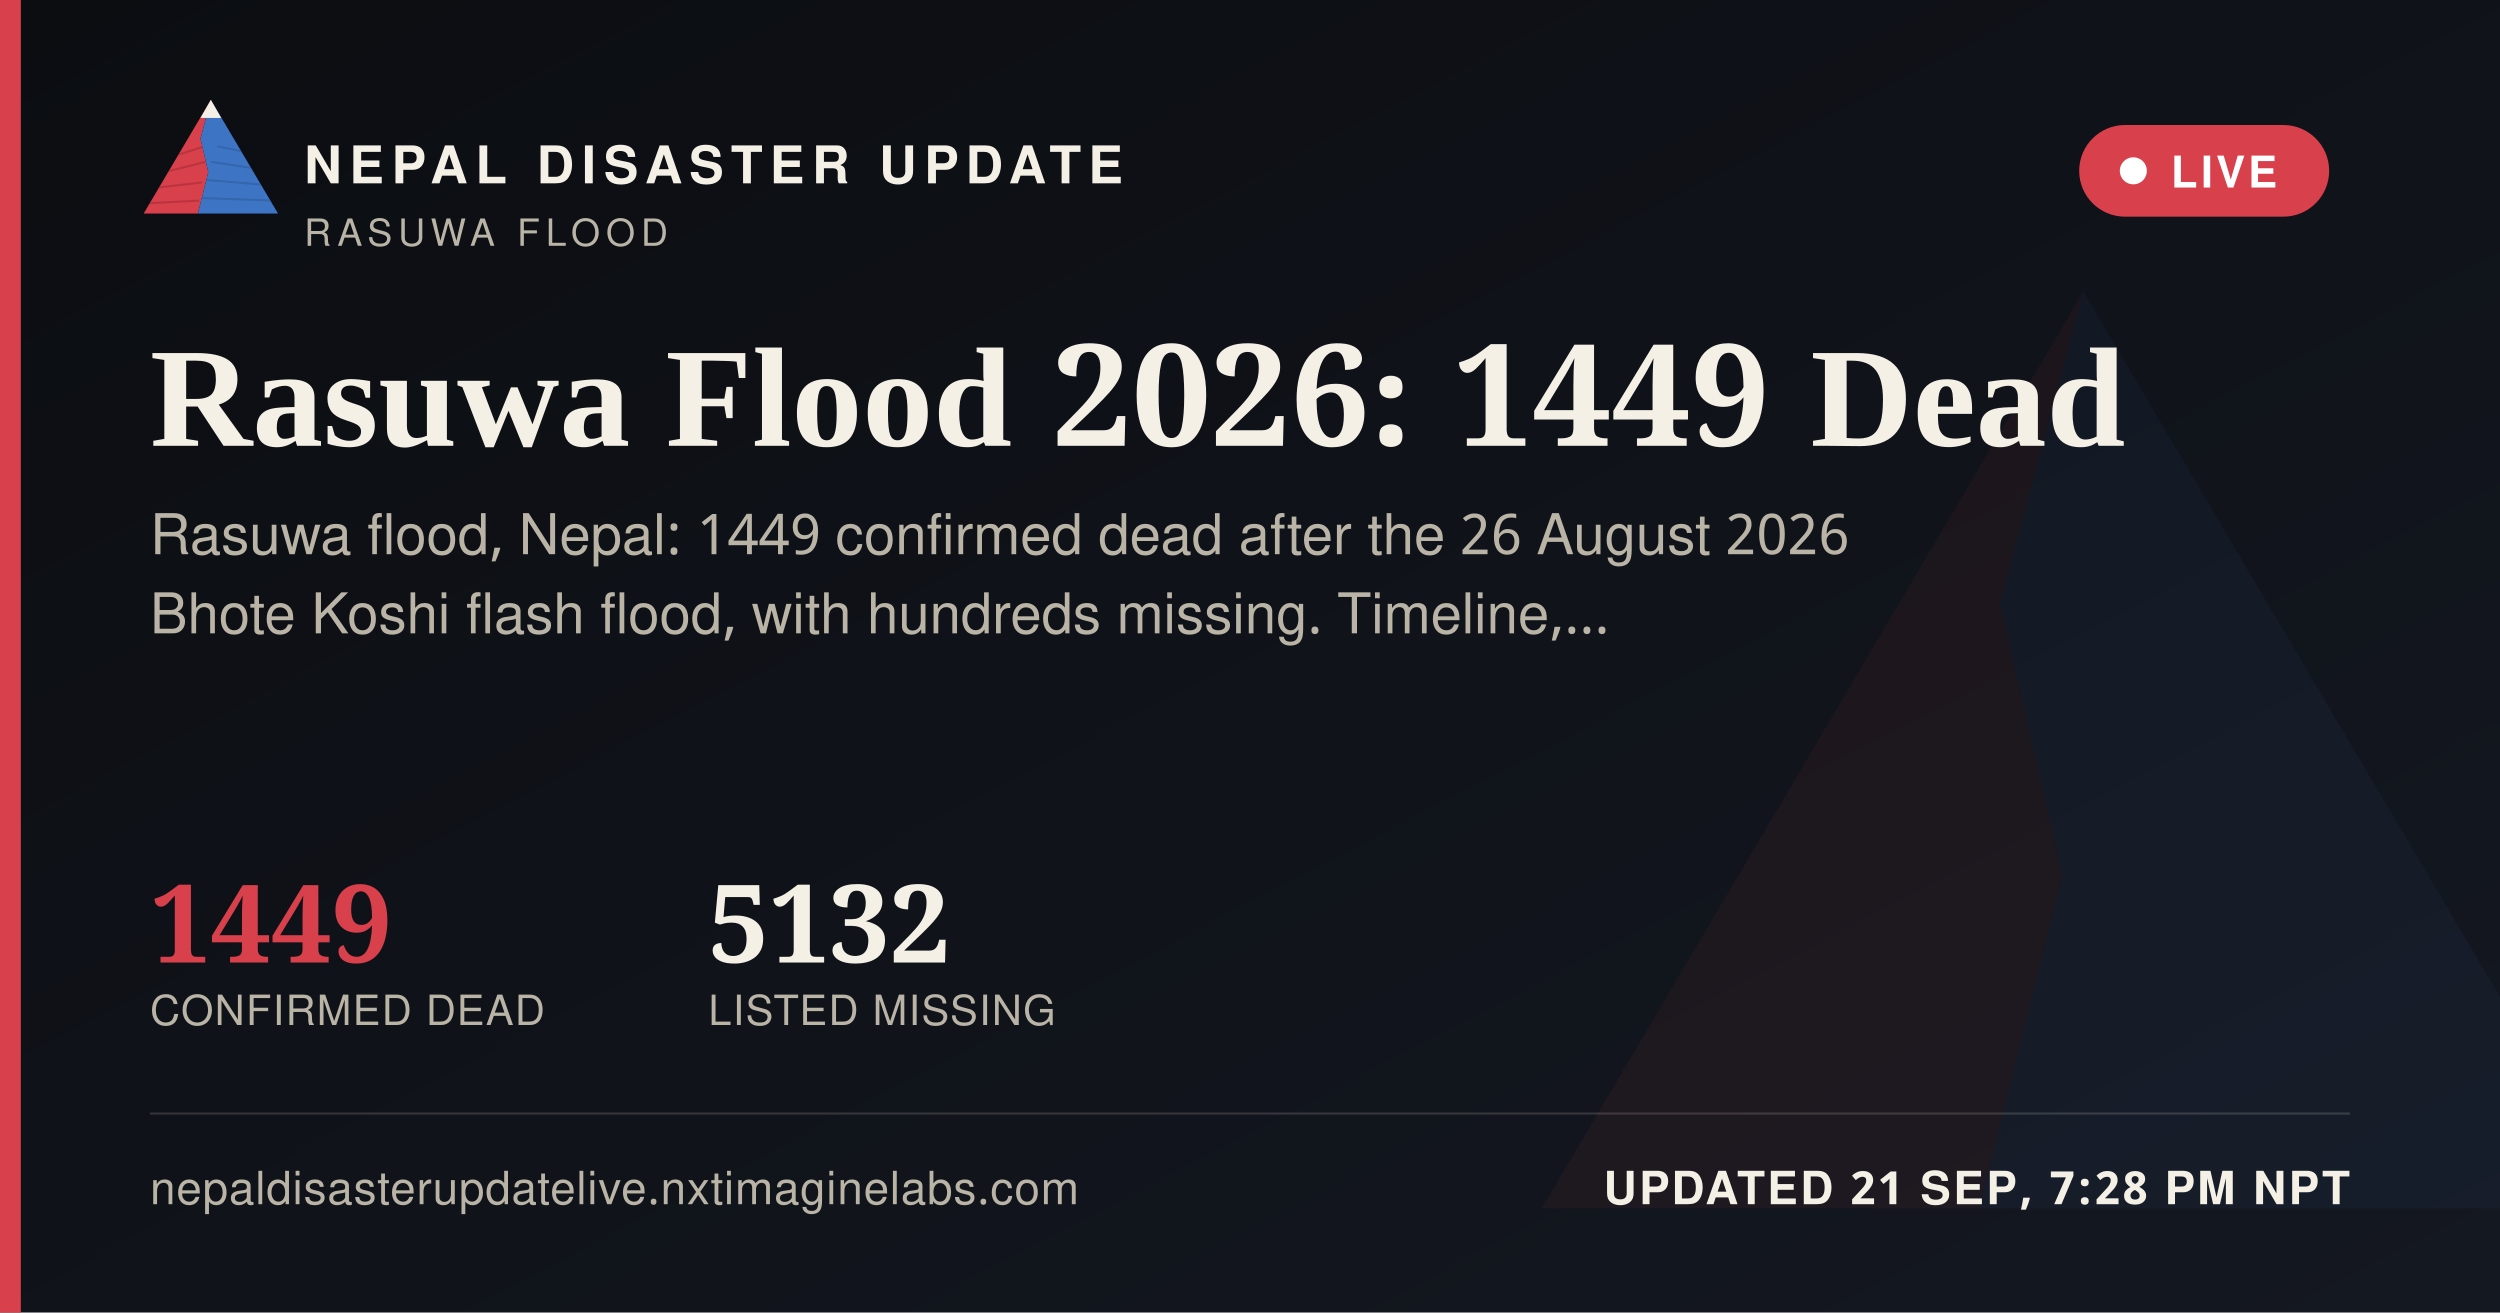
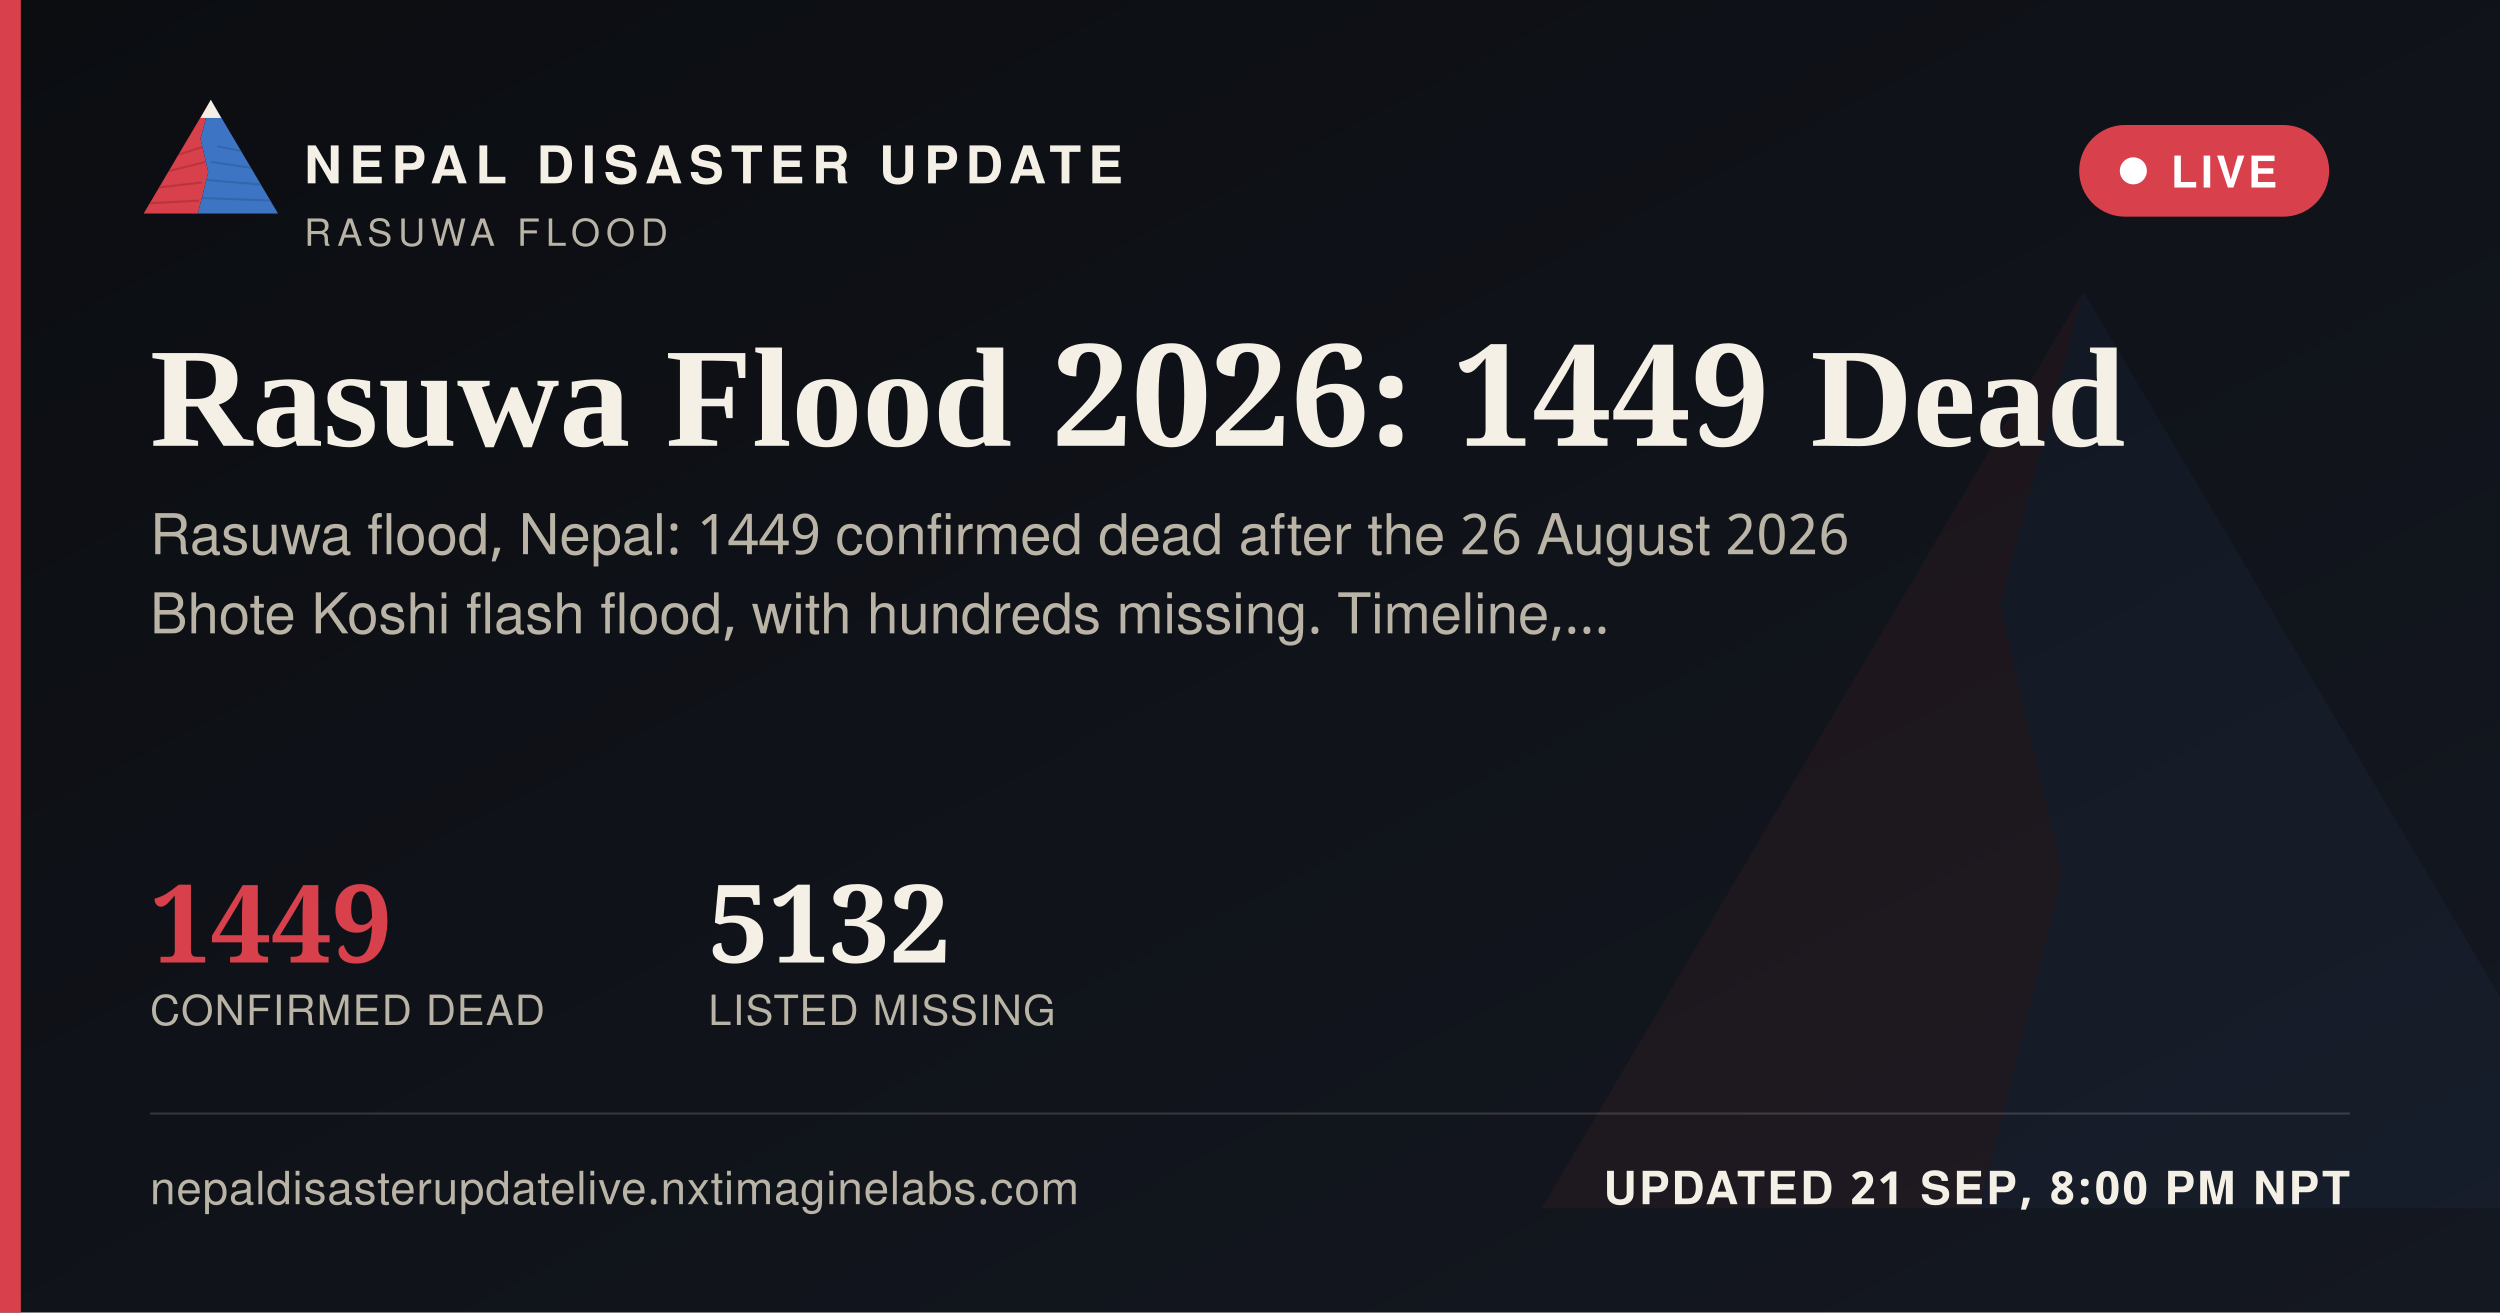
<svg xmlns="http://www.w3.org/2000/svg" width="1200" height="630" viewBox="0 0 1200 630">
  <defs>
    <linearGradient id="ogbg" x1="0" y1="0" x2="1" y2="1">
      <stop offset="0" stop-color="#0B0D11" />
      <stop offset="1" stop-color="#141821" />
    </linearGradient>
  </defs>
  <rect width="1200" height="630" fill="url(#ogbg)" />
  <g transform="translate(700,60) scale(5)" opacity="0.06">
    <polygon points="60,16 52,46 58,72 50,104 8,104" fill="#D8404B" />
    <polygon points="60,16 112,104 50,104 58,72 52,46" fill="#3D74C4" />
  </g>
  <rect x="0" y="0" width="10" height="630" fill="#D8404B" />
  <g transform="translate(64,38) scale(0.62)">
    <g>
      <defs>
        <clipPath id="ogLc">
          <polygon points="60,16 52,46 58,72 50,104 8,104" />
        </clipPath>
        <clipPath id="ogRc">
          <polygon points="60,16 112,104 50,104 58,72 52,46" />
        </clipPath>
      </defs>
      <polygon points="60,16 52,46 58,72 50,104 8,104" fill="#D8404B" />
      <g clip-path="url(#ogLc)" stroke="#A32A34" stroke-width="1.6" fill="none" opacity="0.55">
        <path d="M30,60 L55,52" />
        <path d="M24,72 L56,64" />
        <path d="M18,84 L53,80" />
        <path d="M13,96 L51,94" />
      </g>
      <polygon points="60,16 112,104 50,104 58,72 52,46" fill="#3D74C4" />
      <g clip-path="url(#ogRc)" stroke="#2A5793" stroke-width="1.6" fill="none" opacity="0.5">
        <path d="M65,52 L95,58" />
        <path d="M60,64 L100,70" />
        <path d="M56,78 L104,82" />
        <path d="M52,92 L108,94" />
      </g>
      <polygon points="60,16 52,30 68,30" fill="#F4F0E6" />
    </g>
  </g>
  <text x="146" y="88" font-family="'Public Sans', 'Noto Sans Devanagari', 'Helvetica Neue', Helvetica, Arial, sans-serif" font-size="25" font-weight="800" letter-spacing="3.6" fill="#F4F0E6">NEPAL DISASTER UPDATE</text>
  <text x="146" y="118" font-family="'Public Sans', 'Noto Sans Devanagari', 'Helvetica Neue', Helvetica, Arial, sans-serif" font-size="18" letter-spacing="2.8" fill="#B9B4A6">RASUWA FLOOD</text>
  <g>
    <rect x="998" y="60" width="120" height="44" rx="22" fill="#D8404B" stroke="none" />
    <circle cx="1024" cy="82" r="6.5" fill="#FFFFFF" />
    <text x="1042" y="90" font-family="'Public Sans', 'Noto Sans Devanagari', 'Helvetica Neue', Helvetica, Arial, sans-serif" font-size="21" font-weight="700" letter-spacing="1.6" fill="#FFFFFF">LIVE</text>
  </g>
  <text x="72" y="214" font-family="Newsreader, 'Noto Serif Devanagari', Georgia, 'Times New Roman', serif" font-size="68" font-weight="600" fill="#F4F0E6">Rasuwa Flood 2026: 1449 Dead</text>
  <text x="72" y="266" font-family="'Public Sans', 'Noto Sans Devanagari', 'Helvetica Neue', Helvetica, Arial, sans-serif" font-size="27" fill="#B9B4A6">Rasuwa flood, Nepal: 1449 confirmed dead after the 26 August 2026</text>
  <text x="72" y="304" font-family="'Public Sans', 'Noto Sans Devanagari', 'Helvetica Neue', Helvetica, Arial, sans-serif" font-size="27" fill="#B9B4A6">Bhote Koshi flash flood, with hundreds missing. Timeline,…</text>
  <g transform="translate(72,462)">
    <text x="0" y="0" font-family="Newsreader, 'Noto Serif Devanagari', Georgia, 'Times New Roman', serif" font-size="52" font-weight="600" fill="#D8404B">1449</text>
    <text x="0" y="30" font-family="'Public Sans', 'Noto Sans Devanagari', 'Helvetica Neue', Helvetica, Arial, sans-serif" font-size="20" letter-spacing="0.6" fill="#B9B4A6">CONFIRMED DEAD</text>
    <text x="268" y="0" font-family="Newsreader, 'Noto Serif Devanagari', Georgia, 'Times New Roman', serif" font-size="52" font-weight="600" fill="#F4F0E6">5132</text>
    <text x="268" y="30" font-family="'Public Sans', 'Noto Sans Devanagari', 'Helvetica Neue', Helvetica, Arial, sans-serif" font-size="20" letter-spacing="0.6" fill="#B9B4A6">LISTED MISSING</text>
  </g>
  <rect x="72" y="534" width="1056" height="1" fill="rgba(244,240,230,0.16)" />
  <text x="72" y="578" font-family="'Public Sans', 'Noto Sans Devanagari', 'Helvetica Neue', Helvetica, Arial, sans-serif" font-size="22" fill="#B9B4A6" letter-spacing="0.4">nepaldisasterupdatelive.nxtimaginelabs.com</text>
-   <text x="1128" y="578" text-anchor="end" font-family="'Public Sans', 'Noto Sans Devanagari', 'Helvetica Neue', Helvetica, Arial, sans-serif" font-size="22" font-weight="700" letter-spacing="1.2" fill="#F4F0E6">UPDATED 21 SEP, 7:28 PM NPT</text>
+   <text x="1128" y="578" text-anchor="end" font-family="'Public Sans', 'Noto Sans Devanagari', 'Helvetica Neue', Helvetica, Arial, sans-serif" font-size="22" font-weight="700" letter-spacing="1.2" fill="#F4F0E6">UPDATED 21 SEP, 8:00 PM NPT</text>
</svg>
